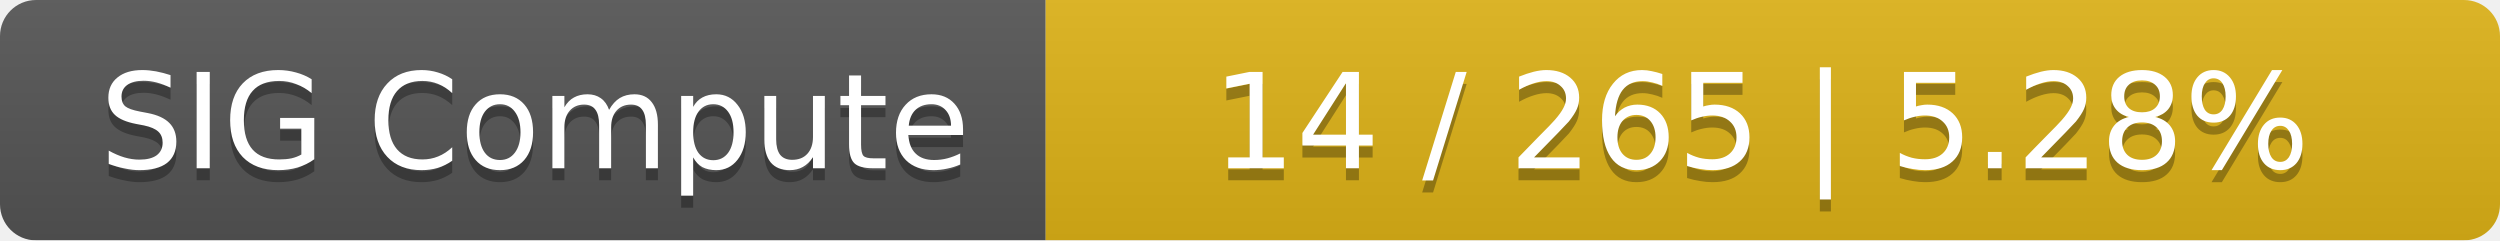
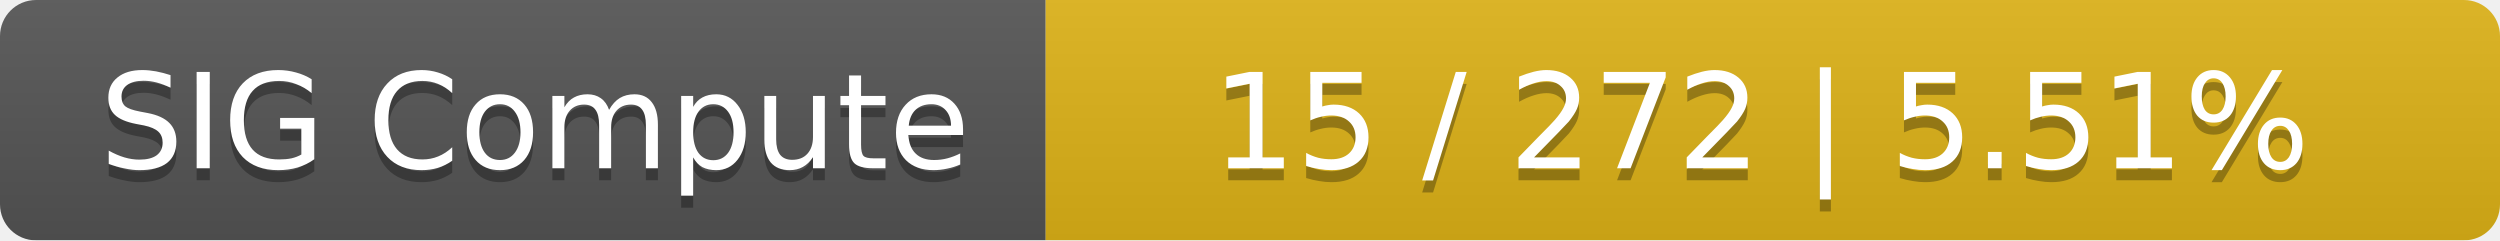
<svg xmlns="http://www.w3.org/2000/svg" width="208" height="20">
  <linearGradient id="smooth" x2="0" y2="100%">
    <stop offset="0" stop-color="#bbb" stop-opacity=".1" />
    <stop offset="1" stop-opacity=".1" />
  </linearGradient>
  <mask id="round">
    <rect width="208" height="20" rx="3" fill="#fff" />
  </mask>
  <g mask="url(#round)">
    <rect width="87" height="20" fill="#555" />
    <rect x="87" width="121" height="20" fill="#dfb317" />
    <rect width="208" height="20" fill="url(#smooth)" />
  </g>
  <g fill="#fff" text-anchor="middle" font-family="DejaVu Sans,Verdana,Geneva,sans-serif" font-size="11">
    <text x="44.5" y="15" fill="#010101" fill-opacity=".3">SIG Compute</text>
    <text x="44.5" y="14">SIG Compute</text>
-     <text x="146.5" y="15" fill="#010101" fill-opacity=".3">14 / 265    |    5.28%</text>
-     <text x="146.5" y="14">14 / 265    |    5.28%</text>
+     <text x="146.5" y="15" fill="#010101" fill-opacity=".3">15 / 272    |    5.51%</text>
+     <text x="146.5" y="14">15 / 272    |    5.51%</text>
  </g>
</svg>
